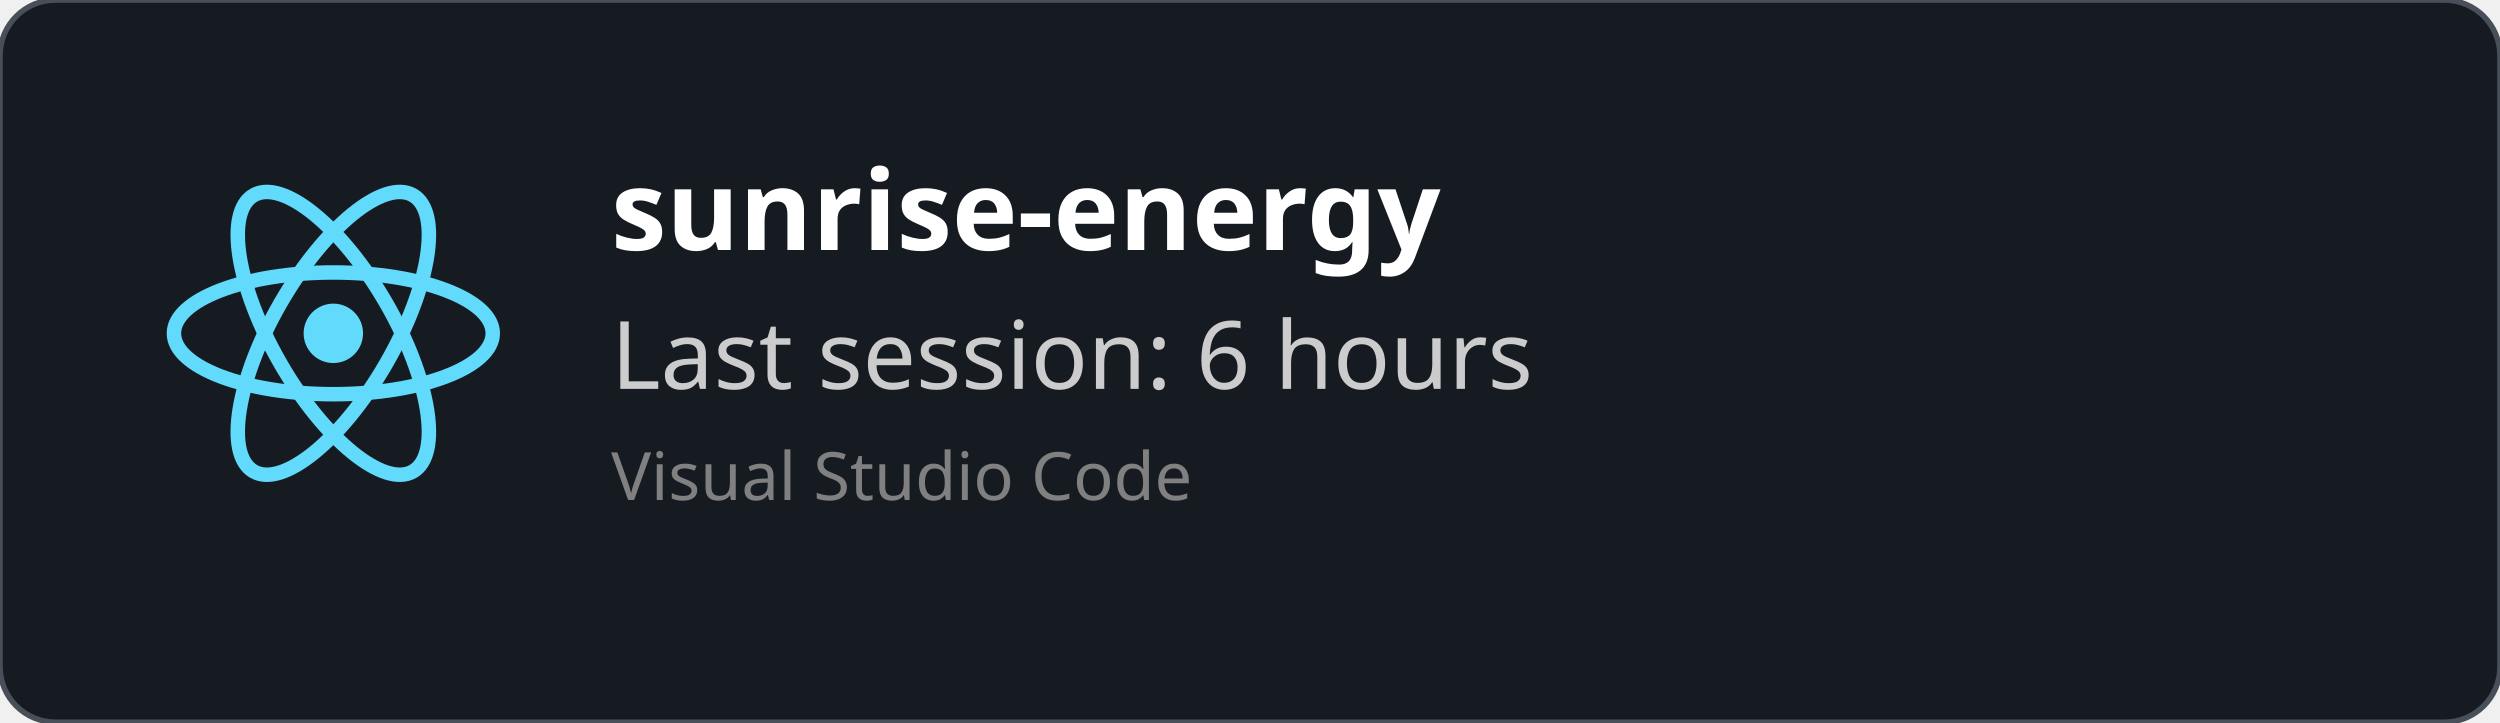
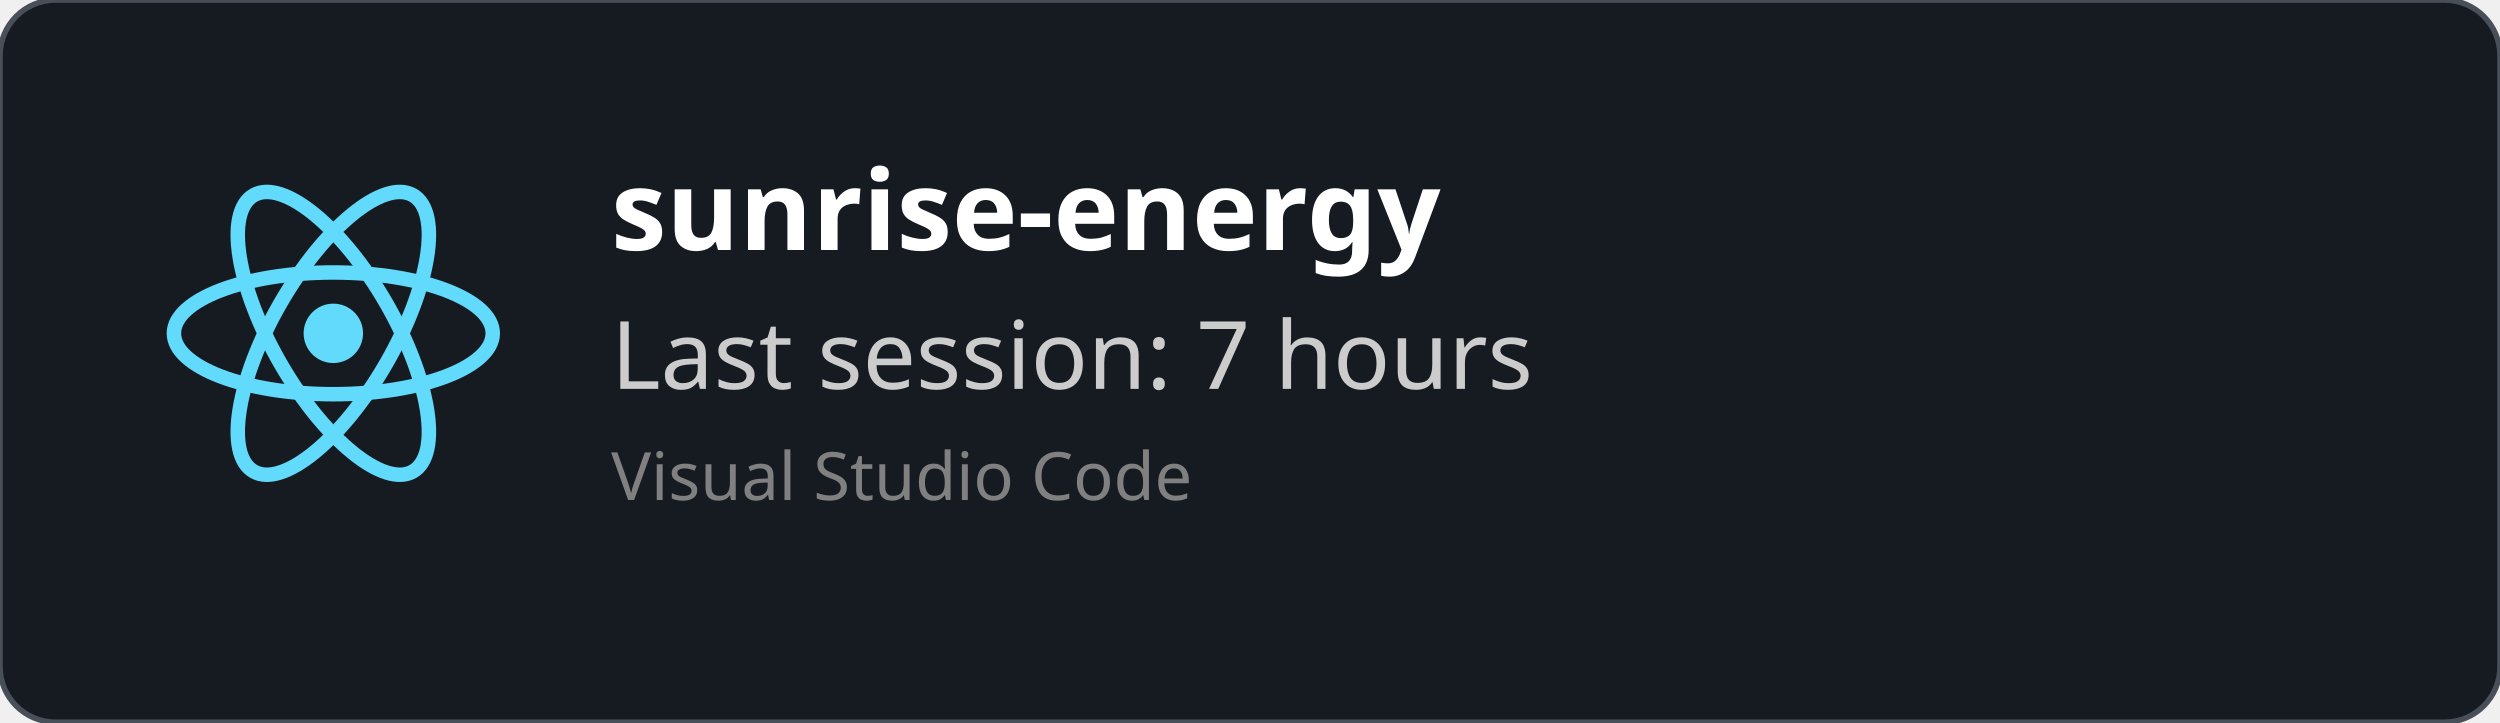
<svg xmlns="http://www.w3.org/2000/svg" width="450" height="130" viewBox="0 0 450 130" fill="none" role="img">
  <style>
    *{
        font-family: 'Segoe UI', Ubuntu, monospace
    }
    </style>
  <defs>
    <clipPath id="horizontalClip" x="20" y="20" width="500" height="200">
      <rect x="90" y="20" width="300" height="50" />
    </clipPath>
  </defs>
  <rect width="450" height="130" fill="rgba(22,27,34)" stroke="#484f58" stroke-width="1" fill-opacity="1" stroke-opacity="1" x="0" y="0" rx="10px" ry="10px">
    </rect>
  <svg height="60" width="60" x="30" y="30" viewBox="-11.5 -10.232 23 20.463">
    <circle cx="0" cy="0" r="2.05" fill="#61dafb" />
    <g stroke="#61dafb" stroke-width="1" fill="none">
      <ellipse rx="11" ry="4.2" />
      <ellipse rx="11" ry="4.2" transform="rotate(60)" />
      <ellipse rx="11" ry="4.2" transform="rotate(120)" />
    </g>
  </svg>
  <text x="110" y="45" font-size="20" clip-path="url(#horizontalClip)" font-weight="bold" font-family="Ubuntu" fill="white">
    sunrise-energy
    </text>
  <text x="110" y="70" font-size="17px" font-family="Ubuntu" fill="#ccc">
-     Last session: 6 hours
+     Last session: 7 hours
    </text>
  <text x="110" y="90" font-size="12px" font-family="Ubuntu" fill="grey">
    Visual Studio Code
    </text>
</svg>
